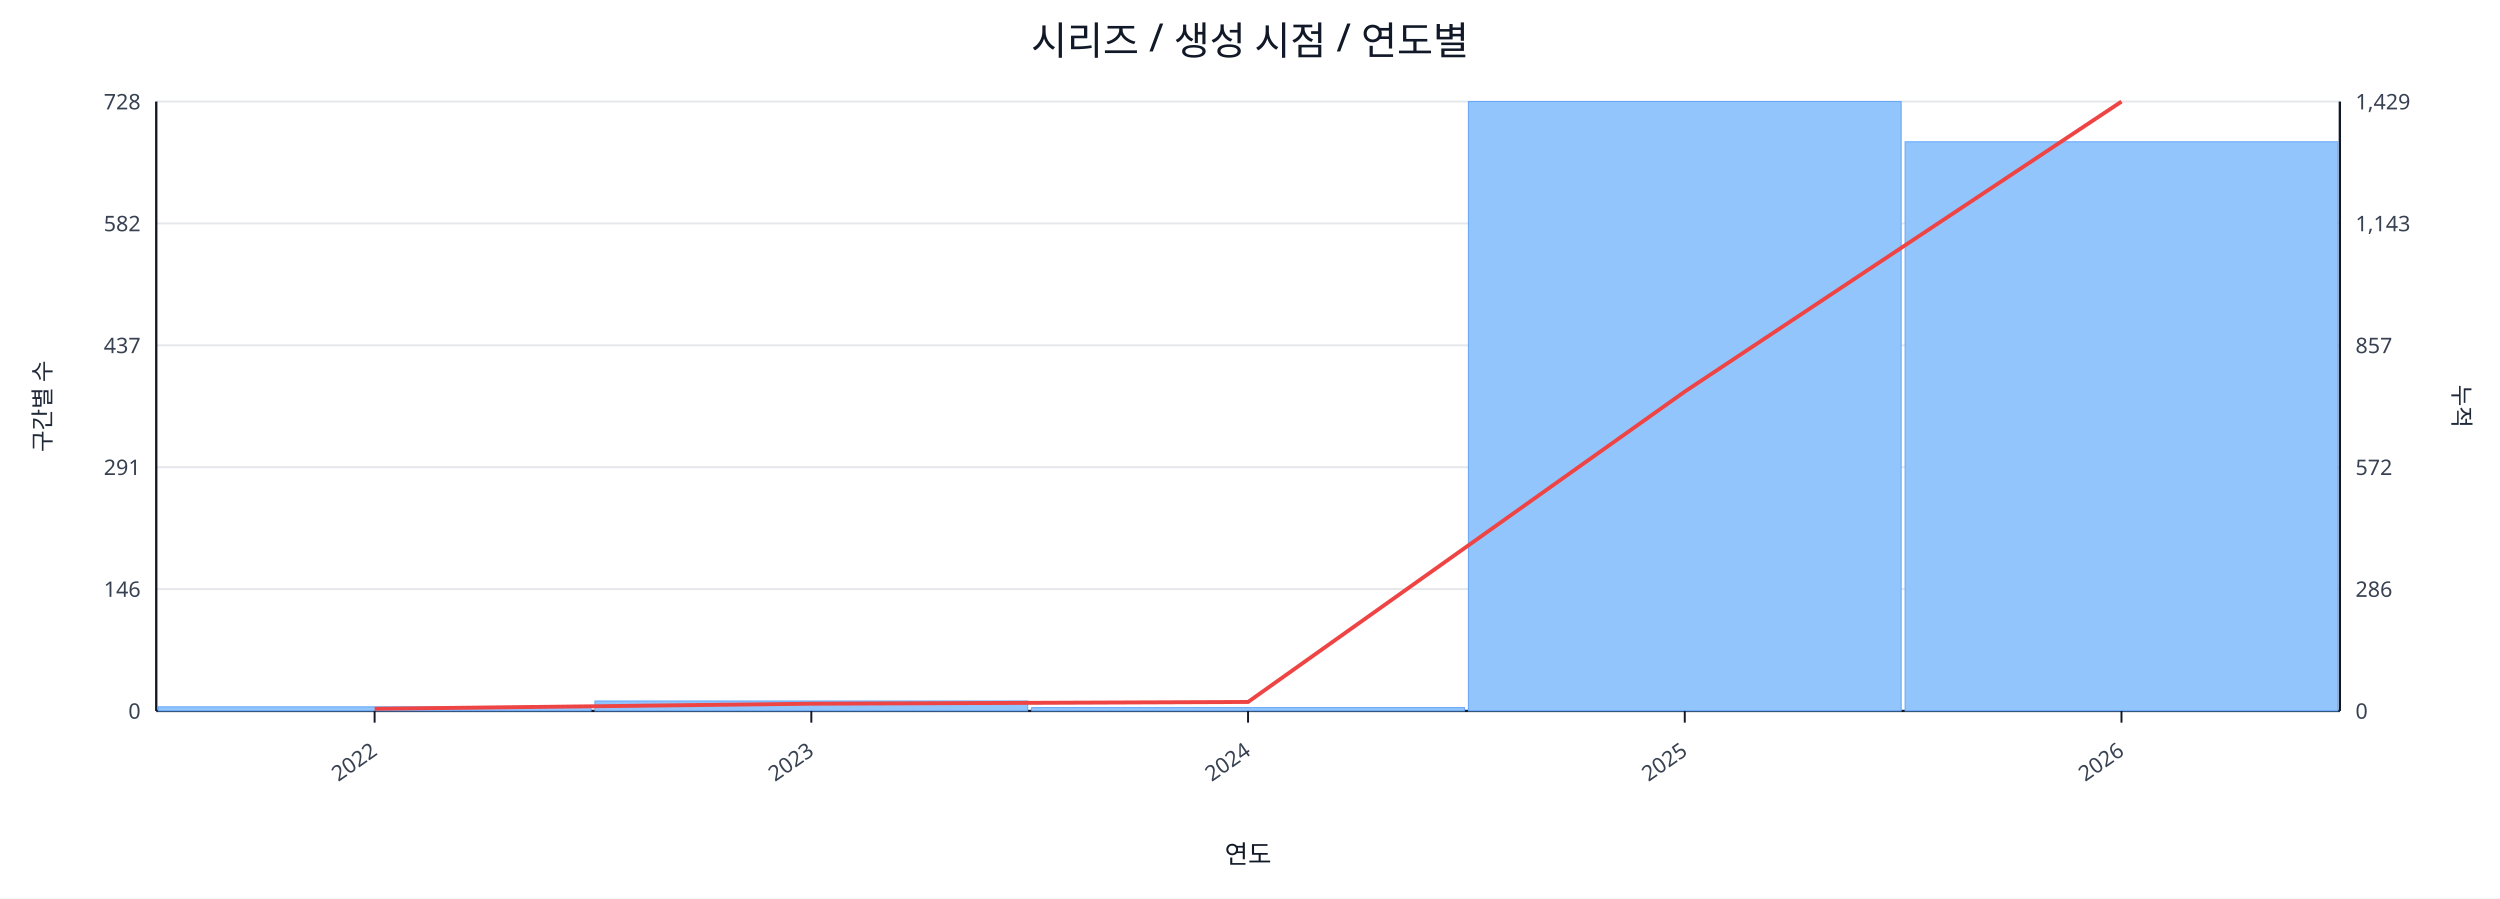
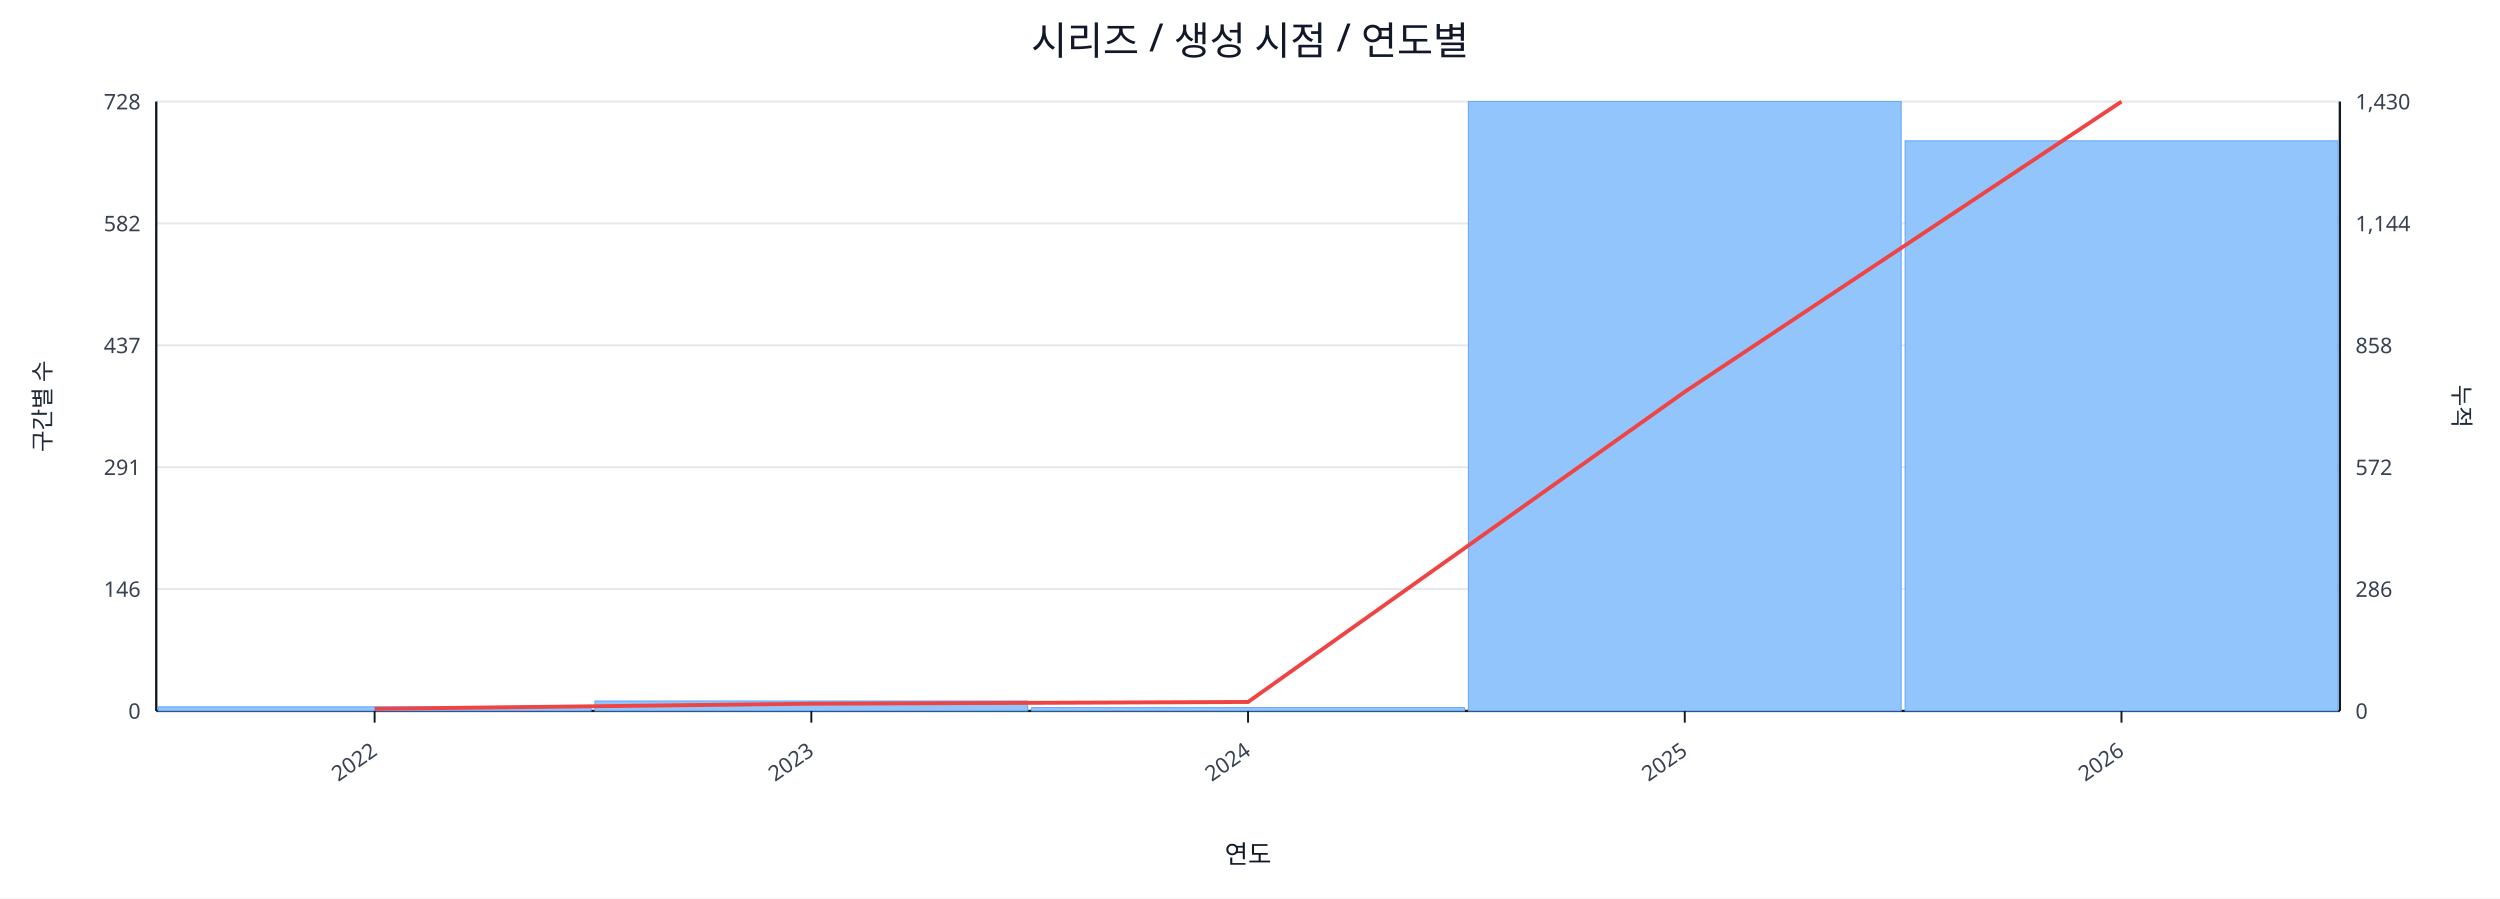
<svg xmlns="http://www.w3.org/2000/svg" width="1280" height="460" viewBox="0 0 1280 460">
  <rect x="0" y="0" width="100%" height="100%" fill="#ffffff" />
  <text x="640.0" y="28" font-size="20" text-anchor="middle" font-family="sans-serif" fill="#111827">시리즈 / 생성 시점 / 연도별</text>
  <line x1="80.0" y1="52.0" x2="1198.0" y2="52.0" stroke="#e5e7eb" stroke-width="1" />
  <text x="72.0" y="56.0" font-size="11" text-anchor="end" font-family="sans-serif" fill="#374151">728</text>
-   <text x="1206.0" y="56.0" font-size="11" text-anchor="start" font-family="sans-serif" fill="#374151">1,429</text>
+   <text x="1206.0" y="56.0" font-size="11" text-anchor="start" font-family="sans-serif" fill="#374151">1,430</text>
  <line x1="80.0" y1="114.4" x2="1198.0" y2="114.4" stroke="#e5e7eb" stroke-width="1" />
  <text x="72.0" y="118.4" font-size="11" text-anchor="end" font-family="sans-serif" fill="#374151">582</text>
-   <text x="1206.0" y="118.4" font-size="11" text-anchor="start" font-family="sans-serif" fill="#374151">1,143</text>
+   <text x="1206.0" y="118.4" font-size="11" text-anchor="start" font-family="sans-serif" fill="#374151">1,144</text>
  <line x1="80.0" y1="176.8" x2="1198.0" y2="176.8" stroke="#e5e7eb" stroke-width="1" />
  <text x="72.0" y="180.8" font-size="11" text-anchor="end" font-family="sans-serif" fill="#374151">437</text>
-   <text x="1206.0" y="180.8" font-size="11" text-anchor="start" font-family="sans-serif" fill="#374151">857</text>
+   <text x="1206.0" y="180.8" font-size="11" text-anchor="start" font-family="sans-serif" fill="#374151">858</text>
  <line x1="80.0" y1="239.2" x2="1198.0" y2="239.2" stroke="#e5e7eb" stroke-width="1" />
  <text x="72.0" y="243.2" font-size="11" text-anchor="end" font-family="sans-serif" fill="#374151">291</text>
  <text x="1206.0" y="243.2" font-size="11" text-anchor="start" font-family="sans-serif" fill="#374151">572</text>
  <line x1="80.0" y1="301.6" x2="1198.0" y2="301.6" stroke="#e5e7eb" stroke-width="1" />
  <text x="72.0" y="305.6" font-size="11" text-anchor="end" font-family="sans-serif" fill="#374151">146</text>
  <text x="1206.0" y="305.6" font-size="11" text-anchor="start" font-family="sans-serif" fill="#374151">286</text>
  <line x1="80.0" y1="364.0" x2="1198.0" y2="364.0" stroke="#e5e7eb" stroke-width="1" />
  <text x="72.0" y="368.0" font-size="11" text-anchor="end" font-family="sans-serif" fill="#374151">0</text>
  <text x="1206.0" y="368.0" font-size="11" text-anchor="start" font-family="sans-serif" fill="#374151">0</text>
  <line x1="80.0" y1="364.0" x2="1198.0" y2="364.0" stroke="#111827" stroke-width="1.2" />
  <line x1="80.0" y1="52.0" x2="80.0" y2="364.0" stroke="#111827" stroke-width="1.2" />
  <line x1="1198.0" y1="52.0" x2="1198.0" y2="364.0" stroke="#111827" stroke-width="1.2" />
  <rect x="81.0" y="361.9" width="221.6" height="2.1" fill="#93c5fd" stroke="#60a5fa" stroke-width="0.5" />
  <rect x="304.6" y="358.9" width="221.6" height="5.1" fill="#93c5fd" stroke="#60a5fa" stroke-width="0.5" />
  <rect x="528.2" y="362.3" width="221.6" height="1.7" fill="#93c5fd" stroke="#60a5fa" stroke-width="0.5" />
  <rect x="751.8" y="52.0" width="221.6" height="312.0" fill="#93c5fd" stroke="#60a5fa" stroke-width="0.5" />
-   <rect x="975.4" y="72.6" width="221.6" height="291.4" fill="#93c5fd" stroke="#60a5fa" stroke-width="0.5" />
-   <polyline fill="none" stroke="#ef4444" stroke-width="2" points="191.8,362.9 415.4,360.3 639.0,359.4 862.6,200.5 1086.2,52.0" />
+   <rect x="975.4" y="72.1" width="221.6" height="291.9" fill="#93c5fd" stroke="#60a5fa" stroke-width="0.5" />
+   <polyline fill="none" stroke="#ef4444" stroke-width="2" points="191.8,362.9 415.4,360.3 639.0,359.4 862.6,200.6 1086.2,52.0" />
  <line x1="191.8" y1="364.0" x2="191.8" y2="370.0" stroke="#111827" stroke-width="1" />
  <text x="193.8" y="386.0" font-size="11" text-anchor="end" transform="rotate(-35 193.8 386.0)" font-family="sans-serif" fill="#374151">2022</text>
  <line x1="415.4" y1="364.0" x2="415.4" y2="370.0" stroke="#111827" stroke-width="1" />
  <text x="417.4" y="386.0" font-size="11" text-anchor="end" transform="rotate(-35 417.4 386.0)" font-family="sans-serif" fill="#374151">2023</text>
  <line x1="639.0" y1="364.0" x2="639.0" y2="370.0" stroke="#111827" stroke-width="1" />
  <text x="641.0" y="386.0" font-size="11" text-anchor="end" transform="rotate(-35 641.0 386.0)" font-family="sans-serif" fill="#374151">2024</text>
  <line x1="862.6" y1="364.0" x2="862.6" y2="370.0" stroke="#111827" stroke-width="1" />
  <text x="864.6" y="386.0" font-size="11" text-anchor="end" transform="rotate(-35 864.6 386.0)" font-family="sans-serif" fill="#374151">2025</text>
  <line x1="1086.2" y1="364.0" x2="1086.2" y2="370.0" stroke="#111827" stroke-width="1" />
  <text x="1088.2" y="386.0" font-size="11" text-anchor="end" transform="rotate(-35 1088.2 386.0)" font-family="sans-serif" fill="#374151">2026</text>
  <text x="26" y="208.0" font-size="12" transform="rotate(-90 26 208.0)" text-anchor="middle" font-family="sans-serif" fill="#1f2937">구간별 수</text>
  <text x="1256.0" y="208.0" font-size="12" transform="rotate(90 1256.0 208.0)" text-anchor="middle" font-family="sans-serif" fill="#1f2937">누적</text>
  <text x="639.0" y="442.0" font-size="13" text-anchor="middle" font-family="sans-serif" fill="#111827">연도</text>
</svg>
